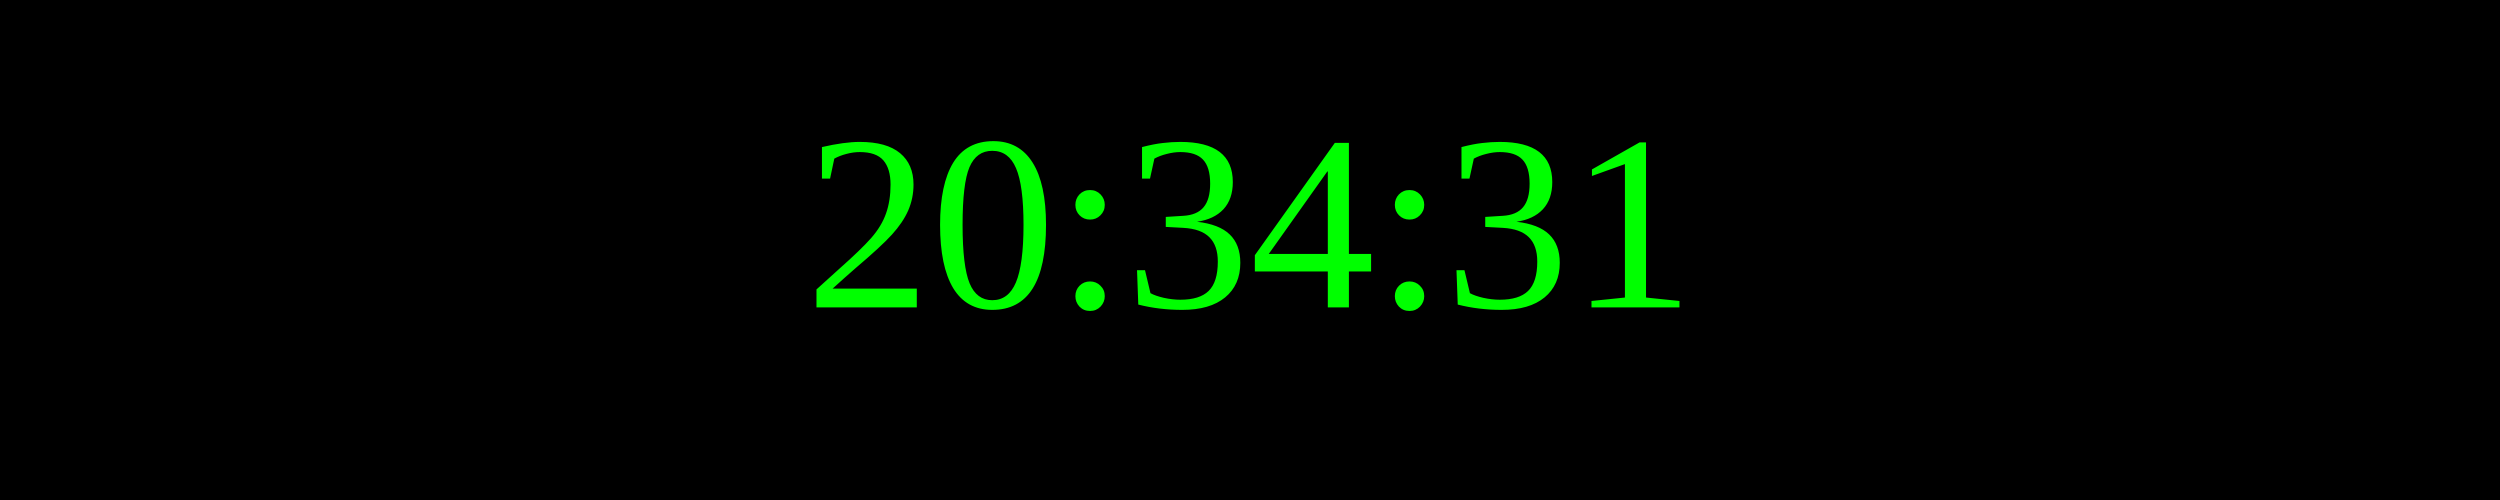
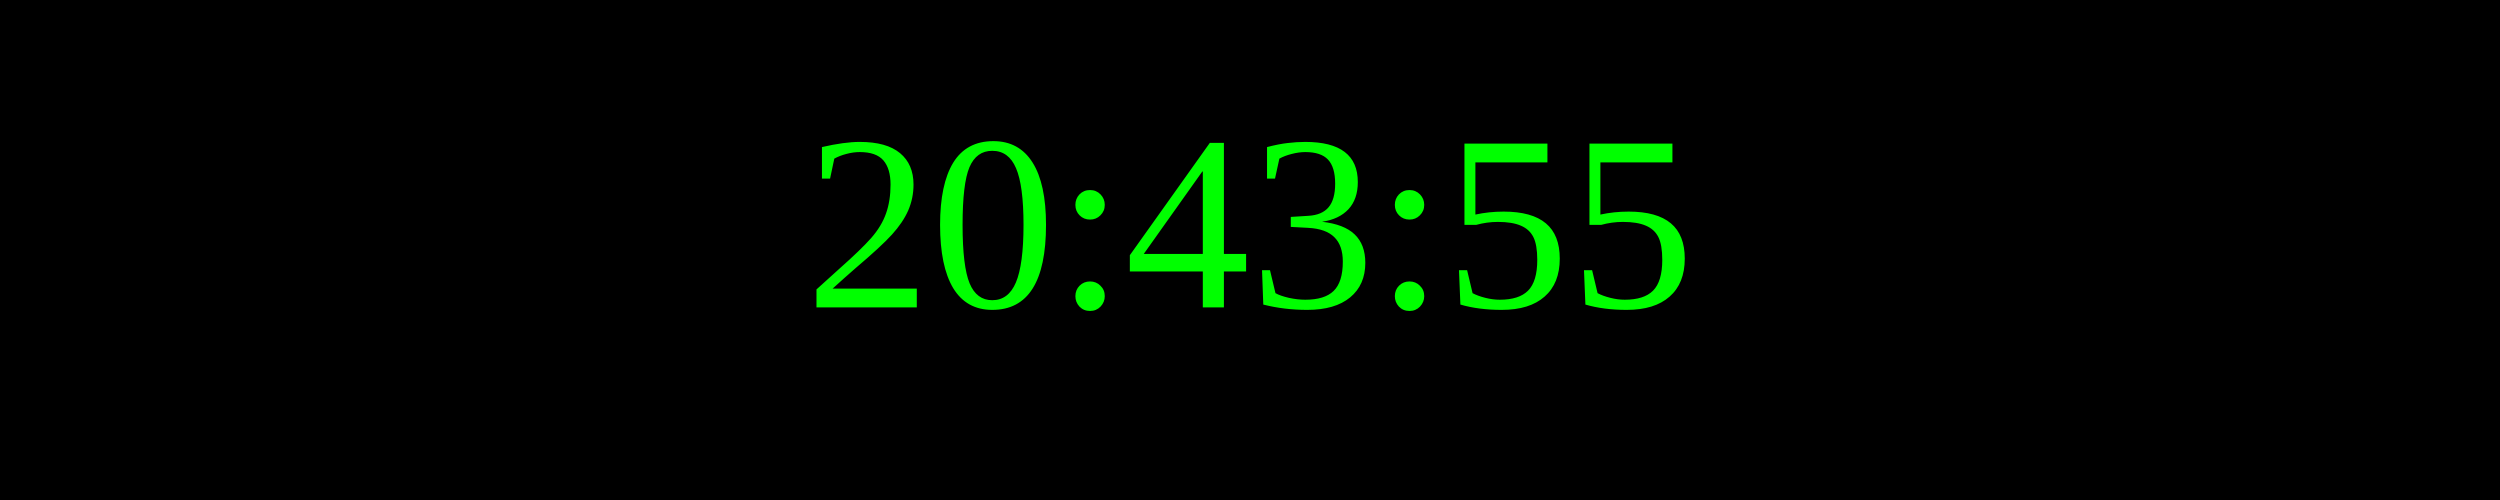
<svg xmlns="http://www.w3.org/2000/svg" width="250" height="50">
  <rect width="100%" height="100%" fill="black" />
  <text x="50%" y="50%" font-size="25" fill="lime" text-anchor="middle" dominant-baseline="middle">
- 20:34:31
+ 20:43:55
</text>
</svg>
